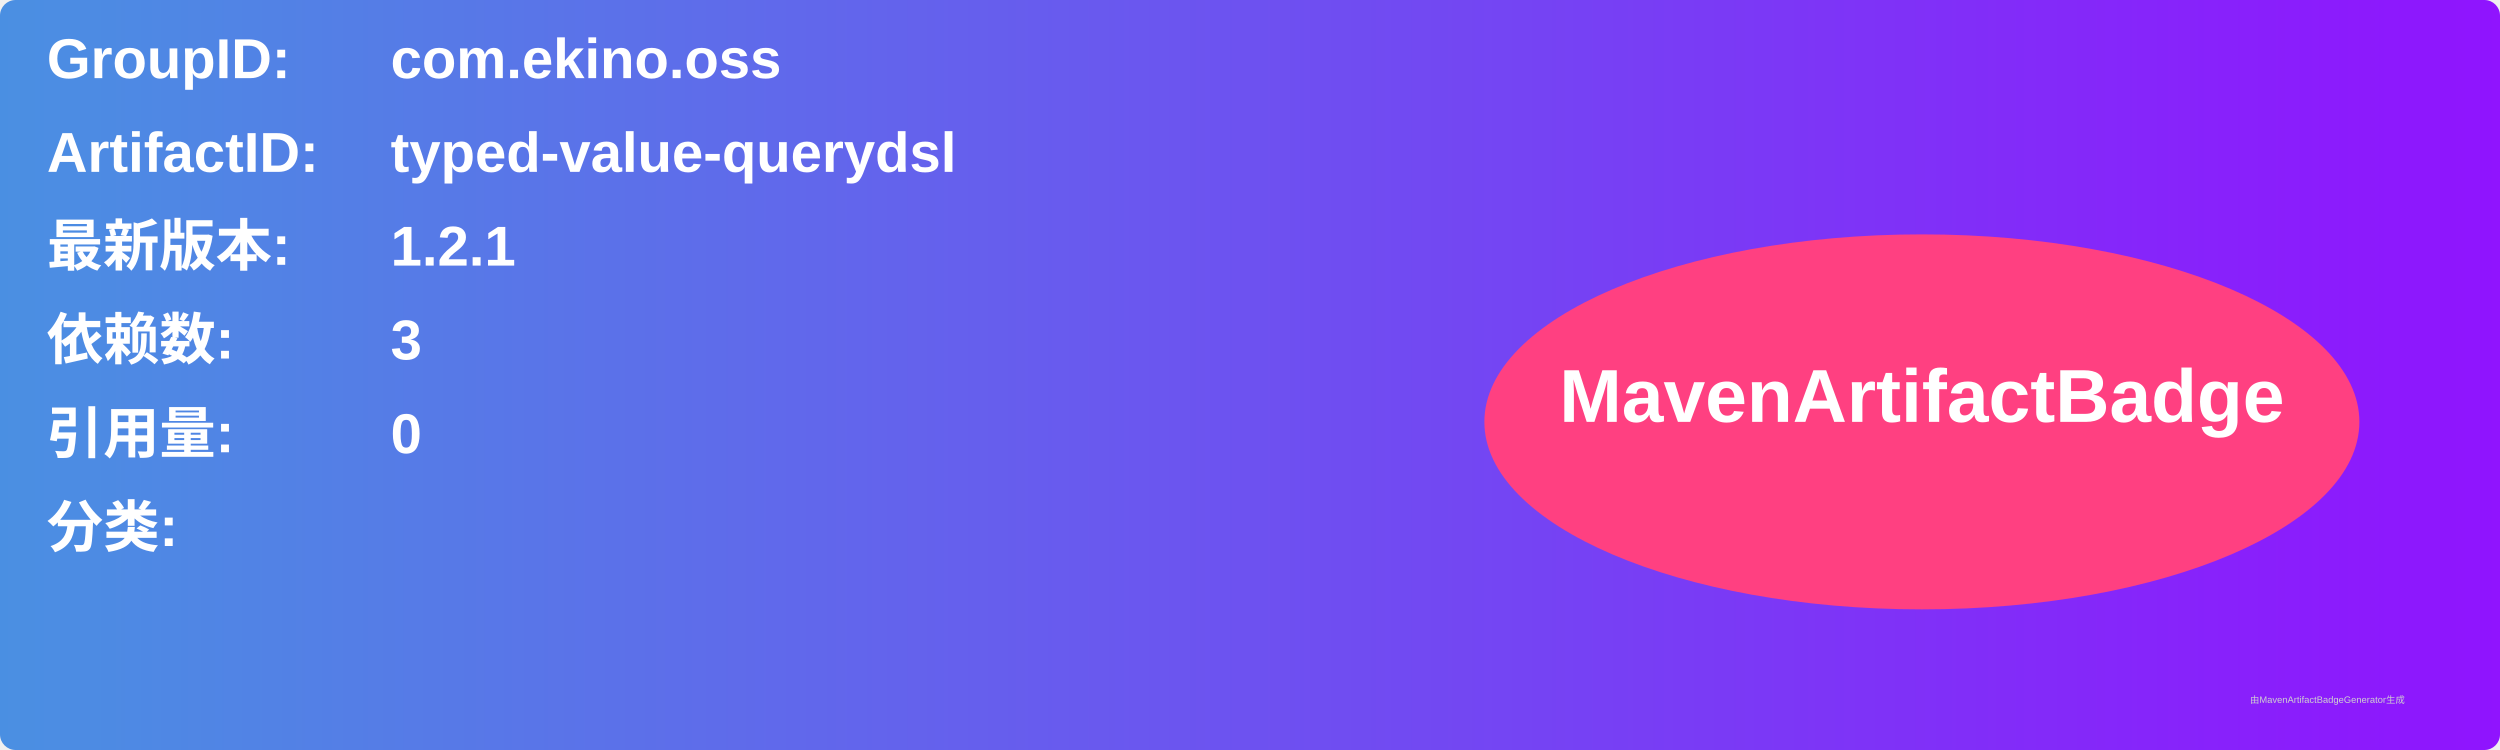
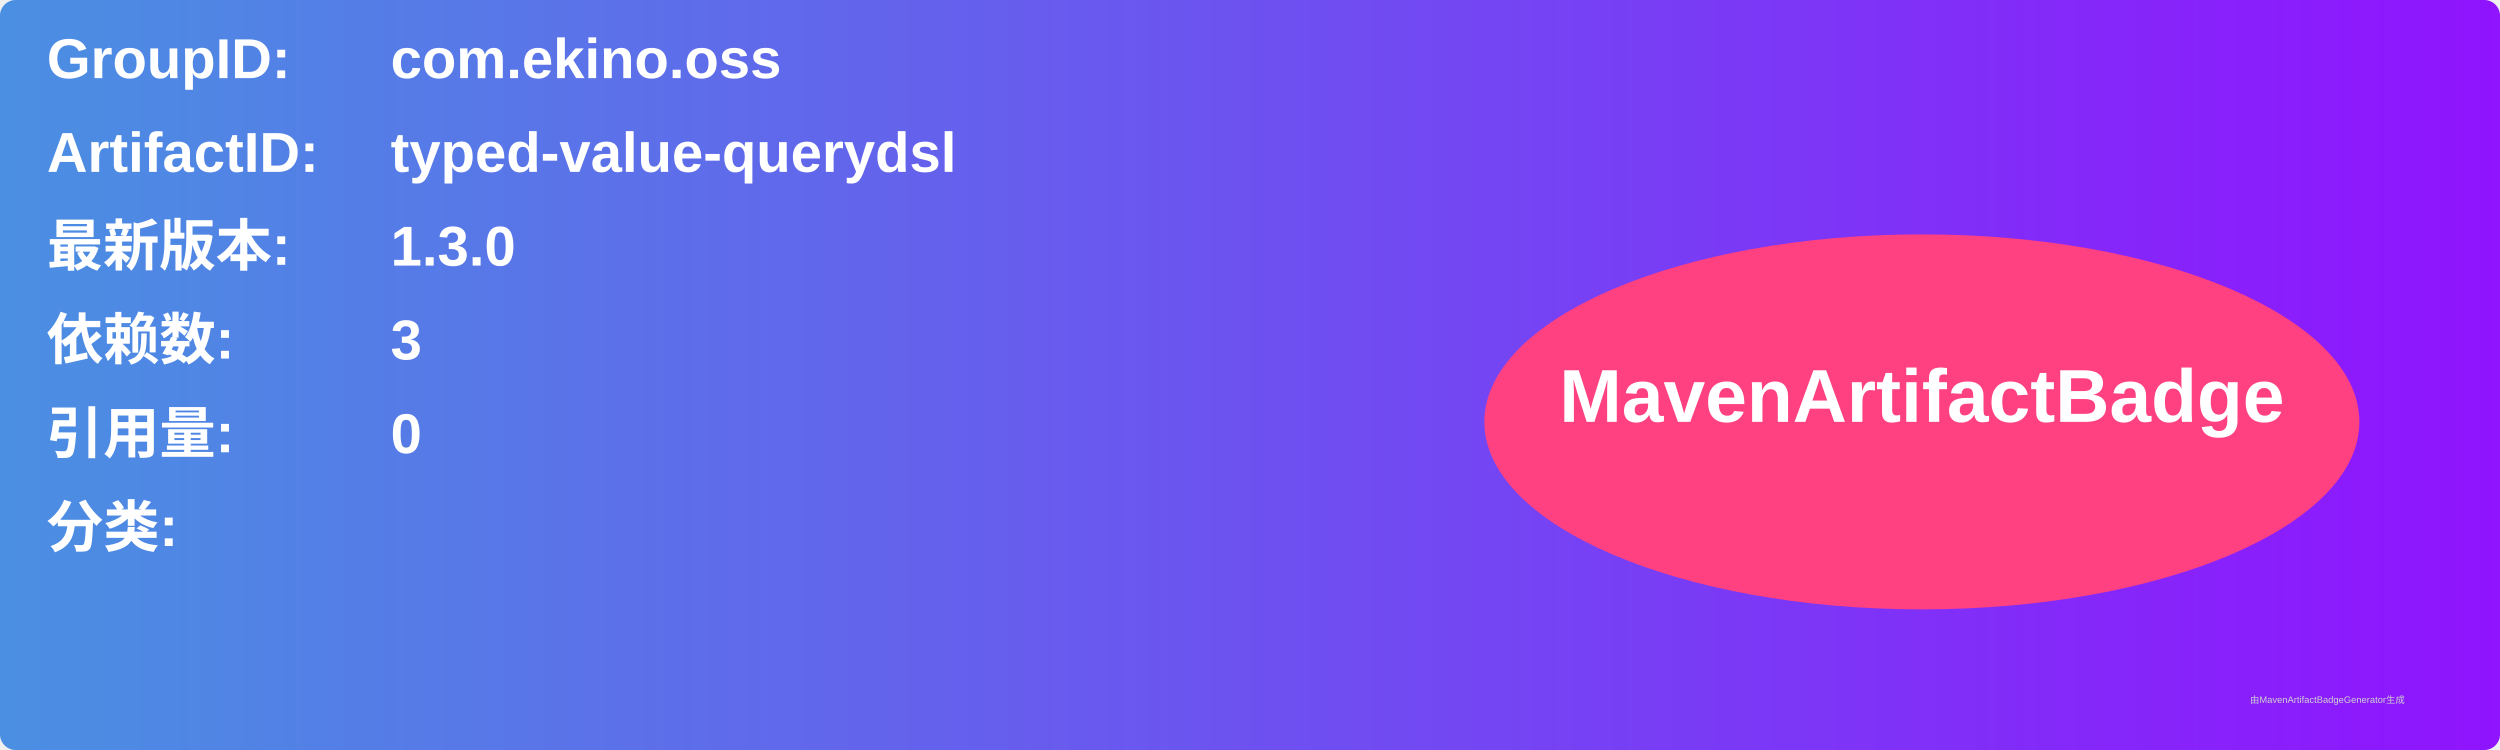
<svg xmlns="http://www.w3.org/2000/svg" width="800" height="240" viewBox="0 0 800 240">
  <linearGradient id="grad" x1="0%" y1="0%" x2="100%" y2="0%">
    <stop offset="0%" stop-color="#4a90e2" />
    <stop offset="100%" stop-color="#9013fe" />
  </linearGradient>
  <rect width="100%" height="100%" rx="5" ry="5" fill="url(#grad)" />
  <g transform="translate(15, 15)">
    <text x="0" y="10" font-family="Arial" font-size="18" fill="white" font-weight="bold" width="260">GroupID:</text>
    <text x="110" y="10" font-family="Arial" font-size="18" fill="white" font-weight="bold" width="460">com.ekino.oss</text>
    <text x="0" y="40" font-family="Arial" font-size="18" fill="white" font-weight="bold" width="260">ArtifactID:</text>
    <text x="110" y="40" font-family="Arial" font-size="18" fill="white" font-weight="bold" width="460">typed-value-querydsl</text>
    <text x="0" y="70" font-family="Arial" font-size="18" fill="white" font-weight="bold">最新版本:</text>
    <text x="110" y="70" font-family="Arial" font-size="18" fill="white" font-weight="bold">
-       <tspan font-weight="bold">1.2.1</tspan>
+       <tspan font-weight="bold">1.3.0</tspan>
    </text>
    <text x="0" y="100" font-family="Arial" font-size="18" fill="white" font-weight="bold">依赖数: </text>
    <text x="110" y="100" font-family="Arial" font-size="18" fill="white">
      <tspan font-weight="bold">3</tspan>
    </text>
    <text x="0" y="130" font-family="Arial" font-size="18" fill="white" font-weight="bold">引用量: </text>
    <text x="110" y="130" font-family="Arial" font-size="18" fill="white">
      <tspan font-weight="bold">0</tspan>
    </text>
    <text x="0" y="160" font-family="Arial" font-size="18" fill="white" font-weight="bold">分类:</text>
    <text x="10" y="190" font-family="Arial" font-size="10" fill="white">
      <tspan font-weight="bold" />
    </text>
    <ellipse cx="600" cy="120" rx="140" ry="60" fill="#ff4081" />
    <text x="600" y="120" text-anchor="middle" font-family="Arial" font-size="24" fill="white" font-weight="bold">MavenArtifactBadge</text>
  </g>
  <text x="720" y="225" font-family="Arial" font-size="3" fill="#d0d0d0">由MavenArtifactBadgeGenerator生成</text>
</svg>
